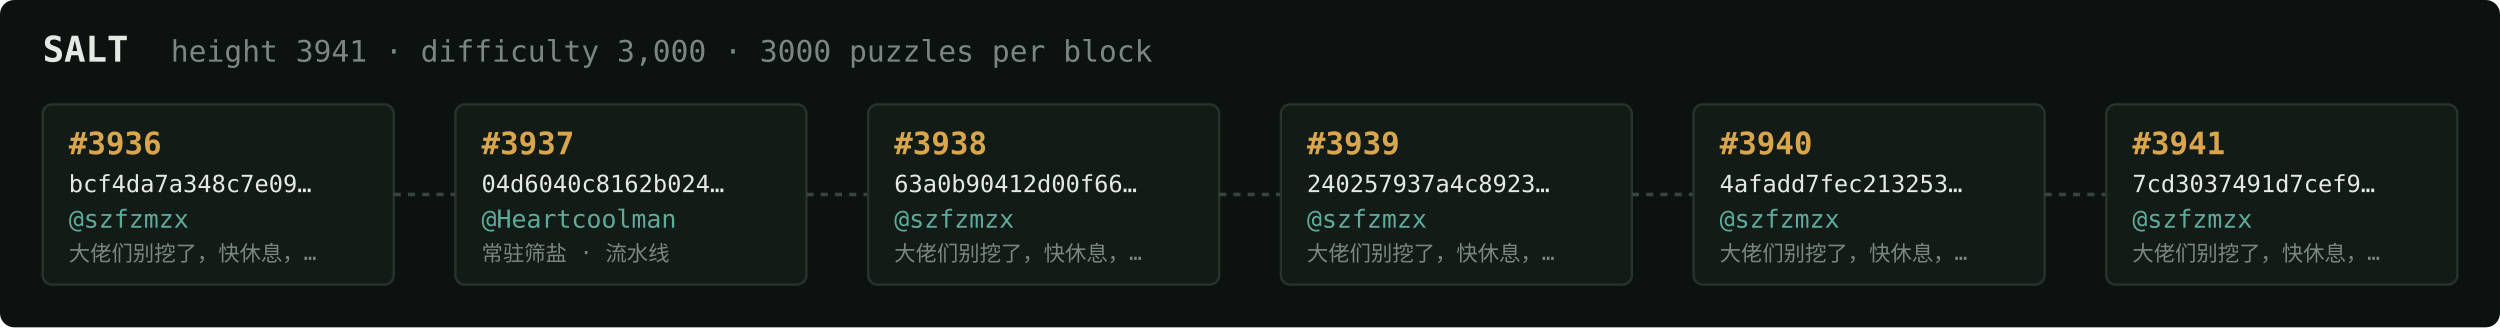
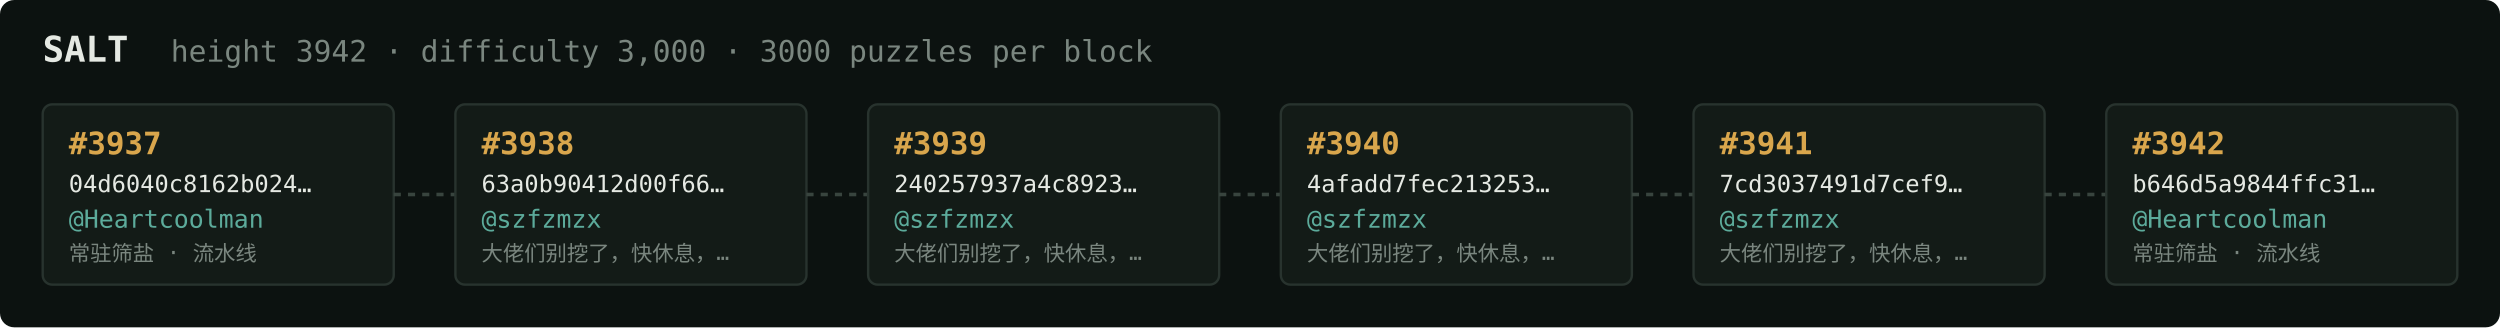
<svg xmlns="http://www.w3.org/2000/svg" width="1054" height="138" viewBox="0 0 1054 138" font-family="ui-monospace,SFMono-Regular,Menlo,monospace">
  <rect fill="#0c1210" width="1054" height="138" rx="6" />
  <text x="18" y="26" fill="#e5e9e3" font-size="15" font-weight="700">SALT</text>
-   <text x="72" y="26" fill="#7a867f" font-size="12.5">height 3941 · difficulty 3,000 · 3000 puzzles per block</text>
+   <text x="72" y="26" fill="#7a867f" font-size="12.5">height 3942 · difficulty 3,000 · 3000 puzzles per block</text>
  <rect x="18" y="44" width="148" height="76" rx="4" fill="#131b17" stroke="#28332e" stroke-width="1" />
-   <text x="29" y="65" fill="#d9a64c" font-size="13" font-weight="700">#3936</text>
-   <text x="29" y="81" fill="#e5e9e3" font-size="10">bcf4da7a348c7e09…</text>
-   <text x="29" y="96" fill="#5cab9b" font-size="10.5">@szfzmzx</text>
-   <text x="29" y="110" fill="#7a867f" font-size="9">大佬们别挖了，快休息，…</text>
+   <text x="29" y="65" fill="#d9a64c" font-size="13" font-weight="700">#3937</text>
+   <text x="29" y="81" fill="#e5e9e3" font-size="10">04d6040c8162b024…</text>
+   <text x="29" y="96" fill="#5cab9b" font-size="10.5">@Heartcoolman</text>
+   <text x="29" y="110" fill="#7a867f" font-size="9">常驻筛盐 · 流水线</text>
  <line x1="166" y1="82.0" x2="192" y2="82.0" stroke="#38443e" stroke-width="1.5" stroke-dasharray="3 3" />
  <rect x="192" y="44" width="148" height="76" rx="4" fill="#131b17" stroke="#28332e" stroke-width="1" />
-   <text x="203" y="65" fill="#d9a64c" font-size="13" font-weight="700">#3937</text>
-   <text x="203" y="81" fill="#e5e9e3" font-size="10">04d6040c8162b024…</text>
-   <text x="203" y="96" fill="#5cab9b" font-size="10.5">@Heartcoolman</text>
-   <text x="203" y="110" fill="#7a867f" font-size="9">常驻筛盐 · 流水线</text>
+   <text x="203" y="65" fill="#d9a64c" font-size="13" font-weight="700">#3938</text>
+   <text x="203" y="81" fill="#e5e9e3" font-size="10">63a0b90412d00f66…</text>
+   <text x="203" y="96" fill="#5cab9b" font-size="10.5">@szfzmzx</text>
+   <text x="203" y="110" fill="#7a867f" font-size="9">大佬们别挖了，快休息，…</text>
  <line x1="340" y1="82.0" x2="366" y2="82.0" stroke="#38443e" stroke-width="1.5" stroke-dasharray="3 3" />
  <rect x="366" y="44" width="148" height="76" rx="4" fill="#131b17" stroke="#28332e" stroke-width="1" />
-   <text x="377" y="65" fill="#d9a64c" font-size="13" font-weight="700">#3938</text>
-   <text x="377" y="81" fill="#e5e9e3" font-size="10">63a0b90412d00f66…</text>
+   <text x="377" y="65" fill="#d9a64c" font-size="13" font-weight="700">#3939</text>
+   <text x="377" y="81" fill="#e5e9e3" font-size="10">240257937a4c8923…</text>
  <text x="377" y="96" fill="#5cab9b" font-size="10.5">@szfzmzx</text>
  <text x="377" y="110" fill="#7a867f" font-size="9">大佬们别挖了，快休息，…</text>
  <line x1="514" y1="82.0" x2="540" y2="82.0" stroke="#38443e" stroke-width="1.5" stroke-dasharray="3 3" />
  <rect x="540" y="44" width="148" height="76" rx="4" fill="#131b17" stroke="#28332e" stroke-width="1" />
-   <text x="551" y="65" fill="#d9a64c" font-size="13" font-weight="700">#3939</text>
-   <text x="551" y="81" fill="#e5e9e3" font-size="10">240257937a4c8923…</text>
+   <text x="551" y="65" fill="#d9a64c" font-size="13" font-weight="700">#3940</text>
+   <text x="551" y="81" fill="#e5e9e3" font-size="10">4afadd7fec213253…</text>
  <text x="551" y="96" fill="#5cab9b" font-size="10.5">@szfzmzx</text>
  <text x="551" y="110" fill="#7a867f" font-size="9">大佬们别挖了，快休息，…</text>
  <line x1="688" y1="82.0" x2="714" y2="82.0" stroke="#38443e" stroke-width="1.5" stroke-dasharray="3 3" />
  <rect x="714" y="44" width="148" height="76" rx="4" fill="#131b17" stroke="#28332e" stroke-width="1" />
-   <text x="725" y="65" fill="#d9a64c" font-size="13" font-weight="700">#3940</text>
-   <text x="725" y="81" fill="#e5e9e3" font-size="10">4afadd7fec213253…</text>
+   <text x="725" y="65" fill="#d9a64c" font-size="13" font-weight="700">#3941</text>
+   <text x="725" y="81" fill="#e5e9e3" font-size="10">7cd3037491d7cef9…</text>
  <text x="725" y="96" fill="#5cab9b" font-size="10.5">@szfzmzx</text>
  <text x="725" y="110" fill="#7a867f" font-size="9">大佬们别挖了，快休息，…</text>
  <line x1="862" y1="82.0" x2="888" y2="82.0" stroke="#38443e" stroke-width="1.5" stroke-dasharray="3 3" />
  <rect x="888" y="44" width="148" height="76" rx="4" fill="#131b17" stroke="#28332e" stroke-width="1" />
-   <text x="899" y="65" fill="#d9a64c" font-size="13" font-weight="700">#3941</text>
-   <text x="899" y="81" fill="#e5e9e3" font-size="10">7cd3037491d7cef9…</text>
-   <text x="899" y="96" fill="#5cab9b" font-size="10.5">@szfzmzx</text>
-   <text x="899" y="110" fill="#7a867f" font-size="9">大佬们别挖了，快休息，…</text>
+   <text x="899" y="65" fill="#d9a64c" font-size="13" font-weight="700">#3942</text>
+   <text x="899" y="81" fill="#e5e9e3" font-size="10">b646d5a9844ffc31…</text>
+   <text x="899" y="96" fill="#5cab9b" font-size="10.5">@Heartcoolman</text>
+   <text x="899" y="110" fill="#7a867f" font-size="9">常驻筛盐 · 流水线</text>
</svg>
